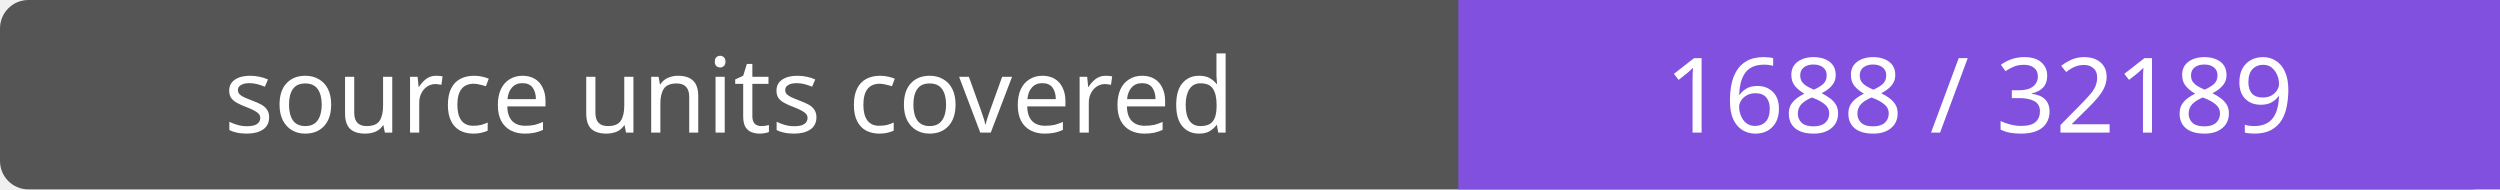
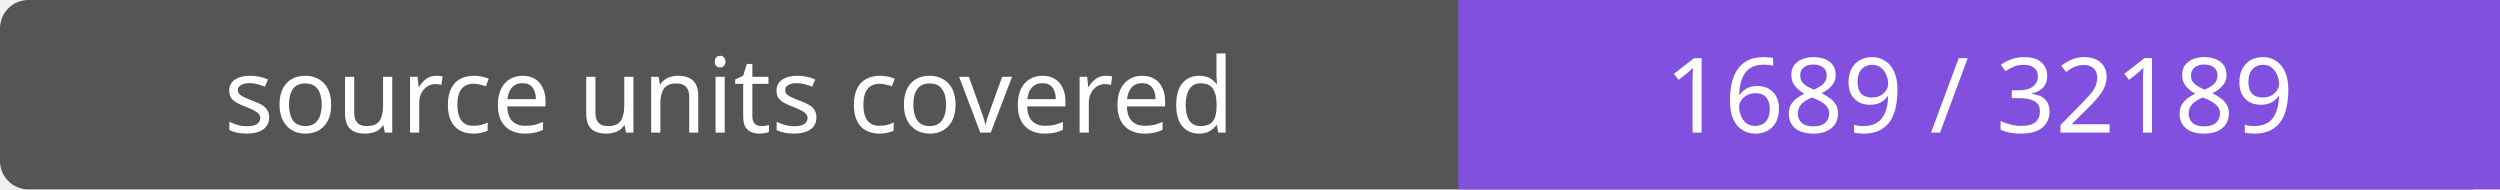
- <svg xmlns="http://www.w3.org/2000/svg" width="264" height="20" role="img" aria-label="source units covered: 1688 / 32189">
+ <svg xmlns="http://www.w3.org/2000/svg" width="264" height="20" role="img" aria-label="source units covered: 1689 / 32189">
  <rect width="264" height="20" rx="3" fill="#555" />
  <path fill="#8250df" d="M154 0h110v20H154z" />
  <g fill="#fff" text-anchor="middle" font-family="Verdana,sans-serif" font-size="11">
    <text x="77.0" y="14">source units covered</text>
-     <text x="209.0" y="14">1688 / 32189</text>
+     <text x="209.0" y="14">1689 / 32189</text>
  </g>
</svg>
